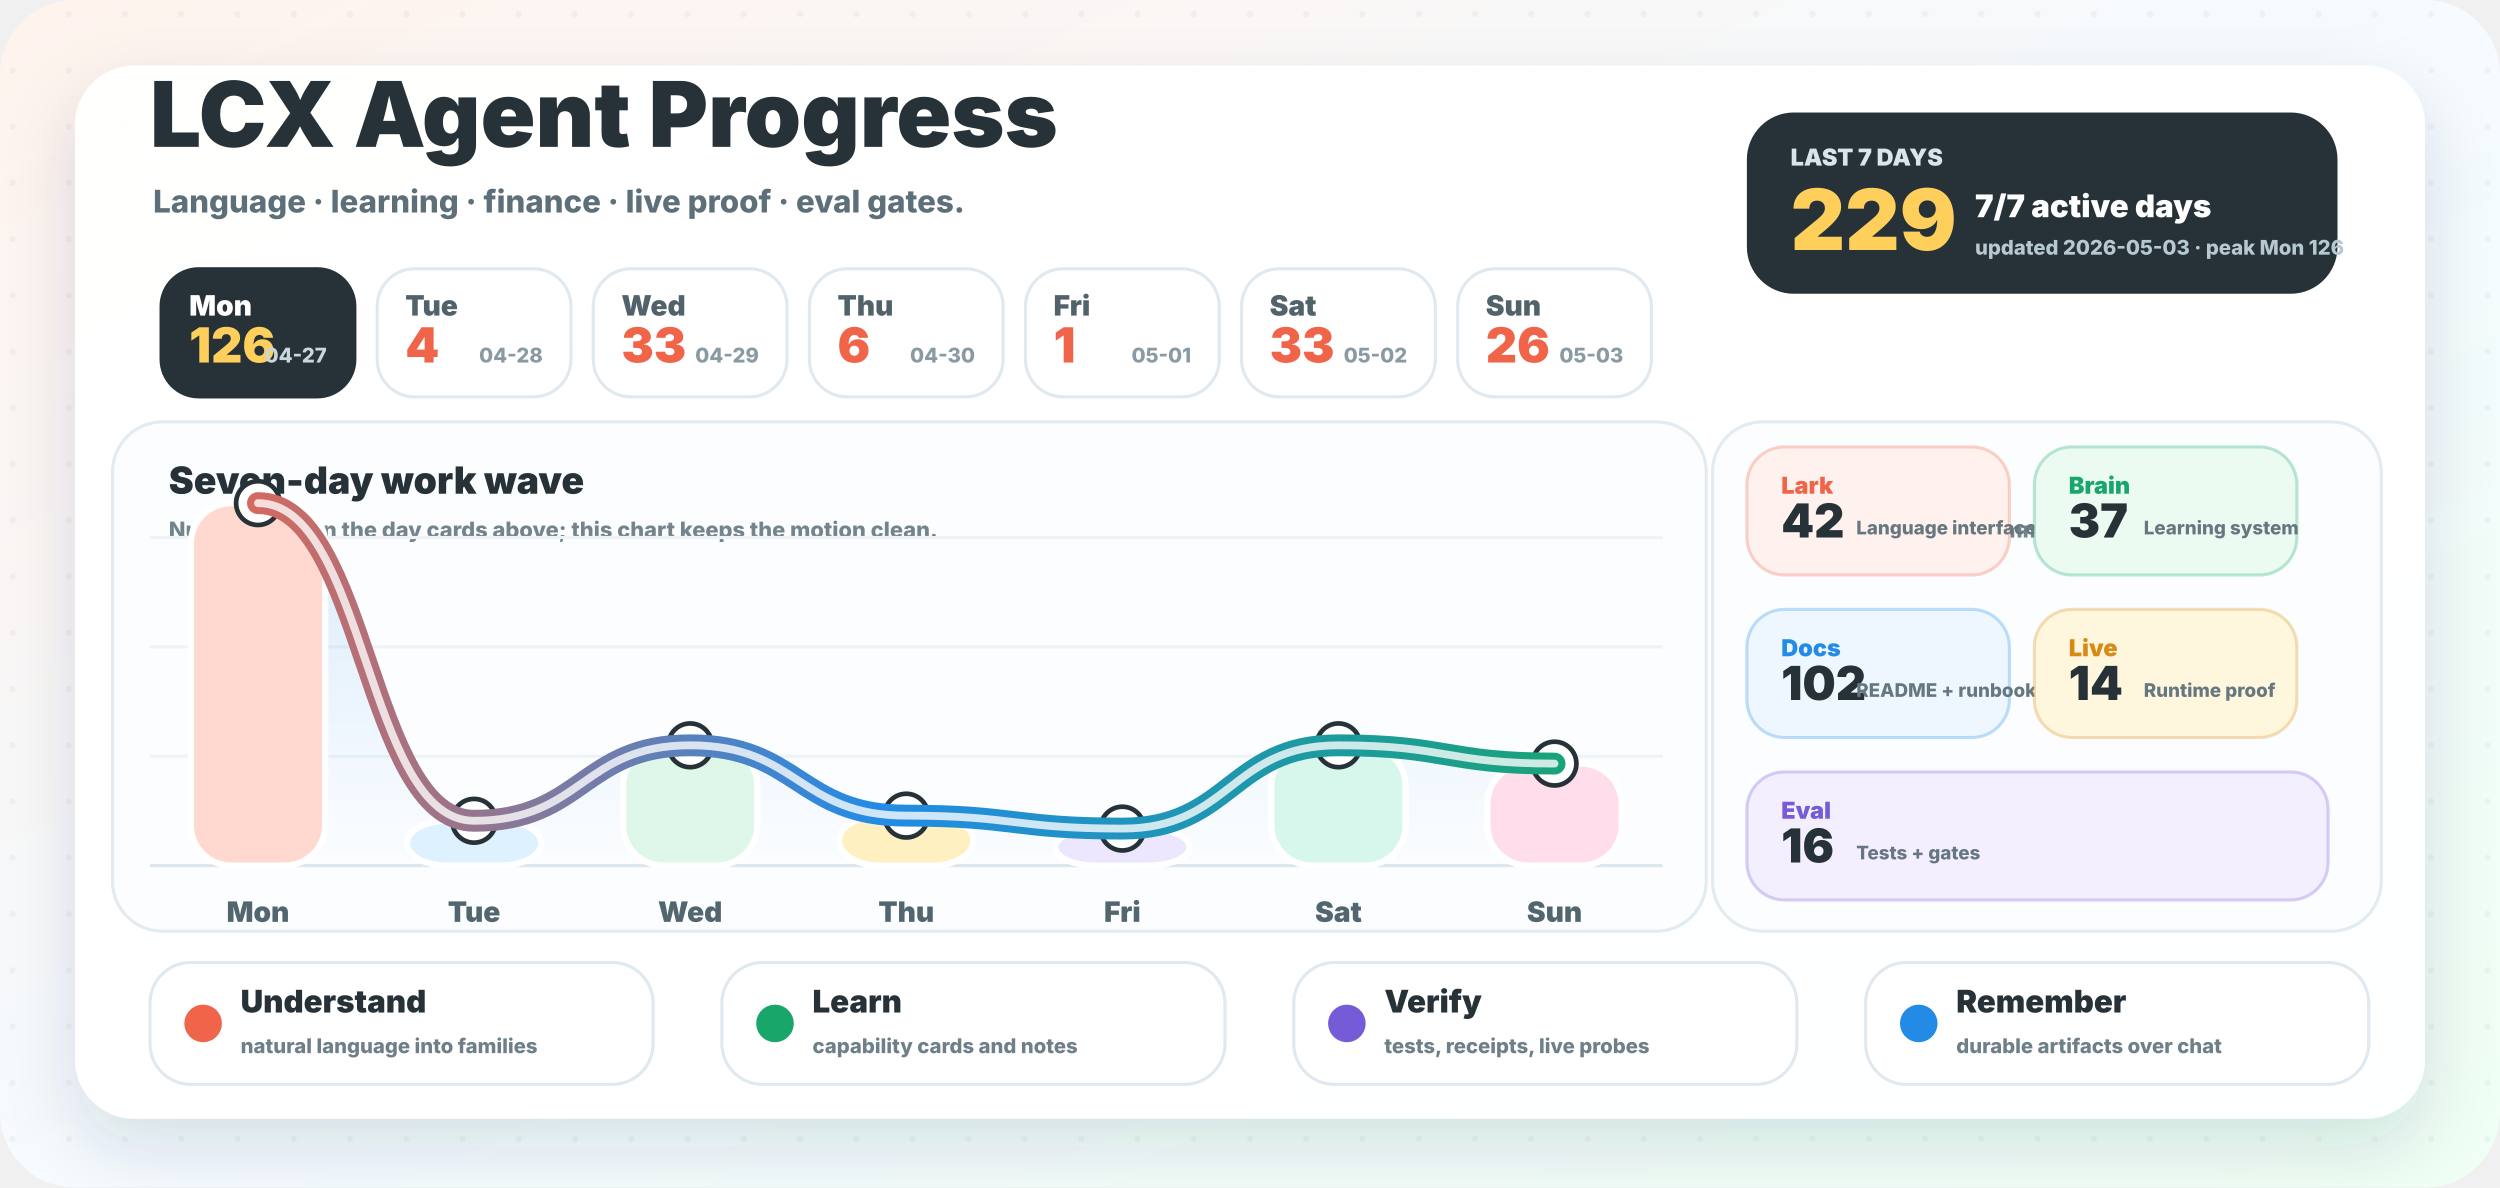
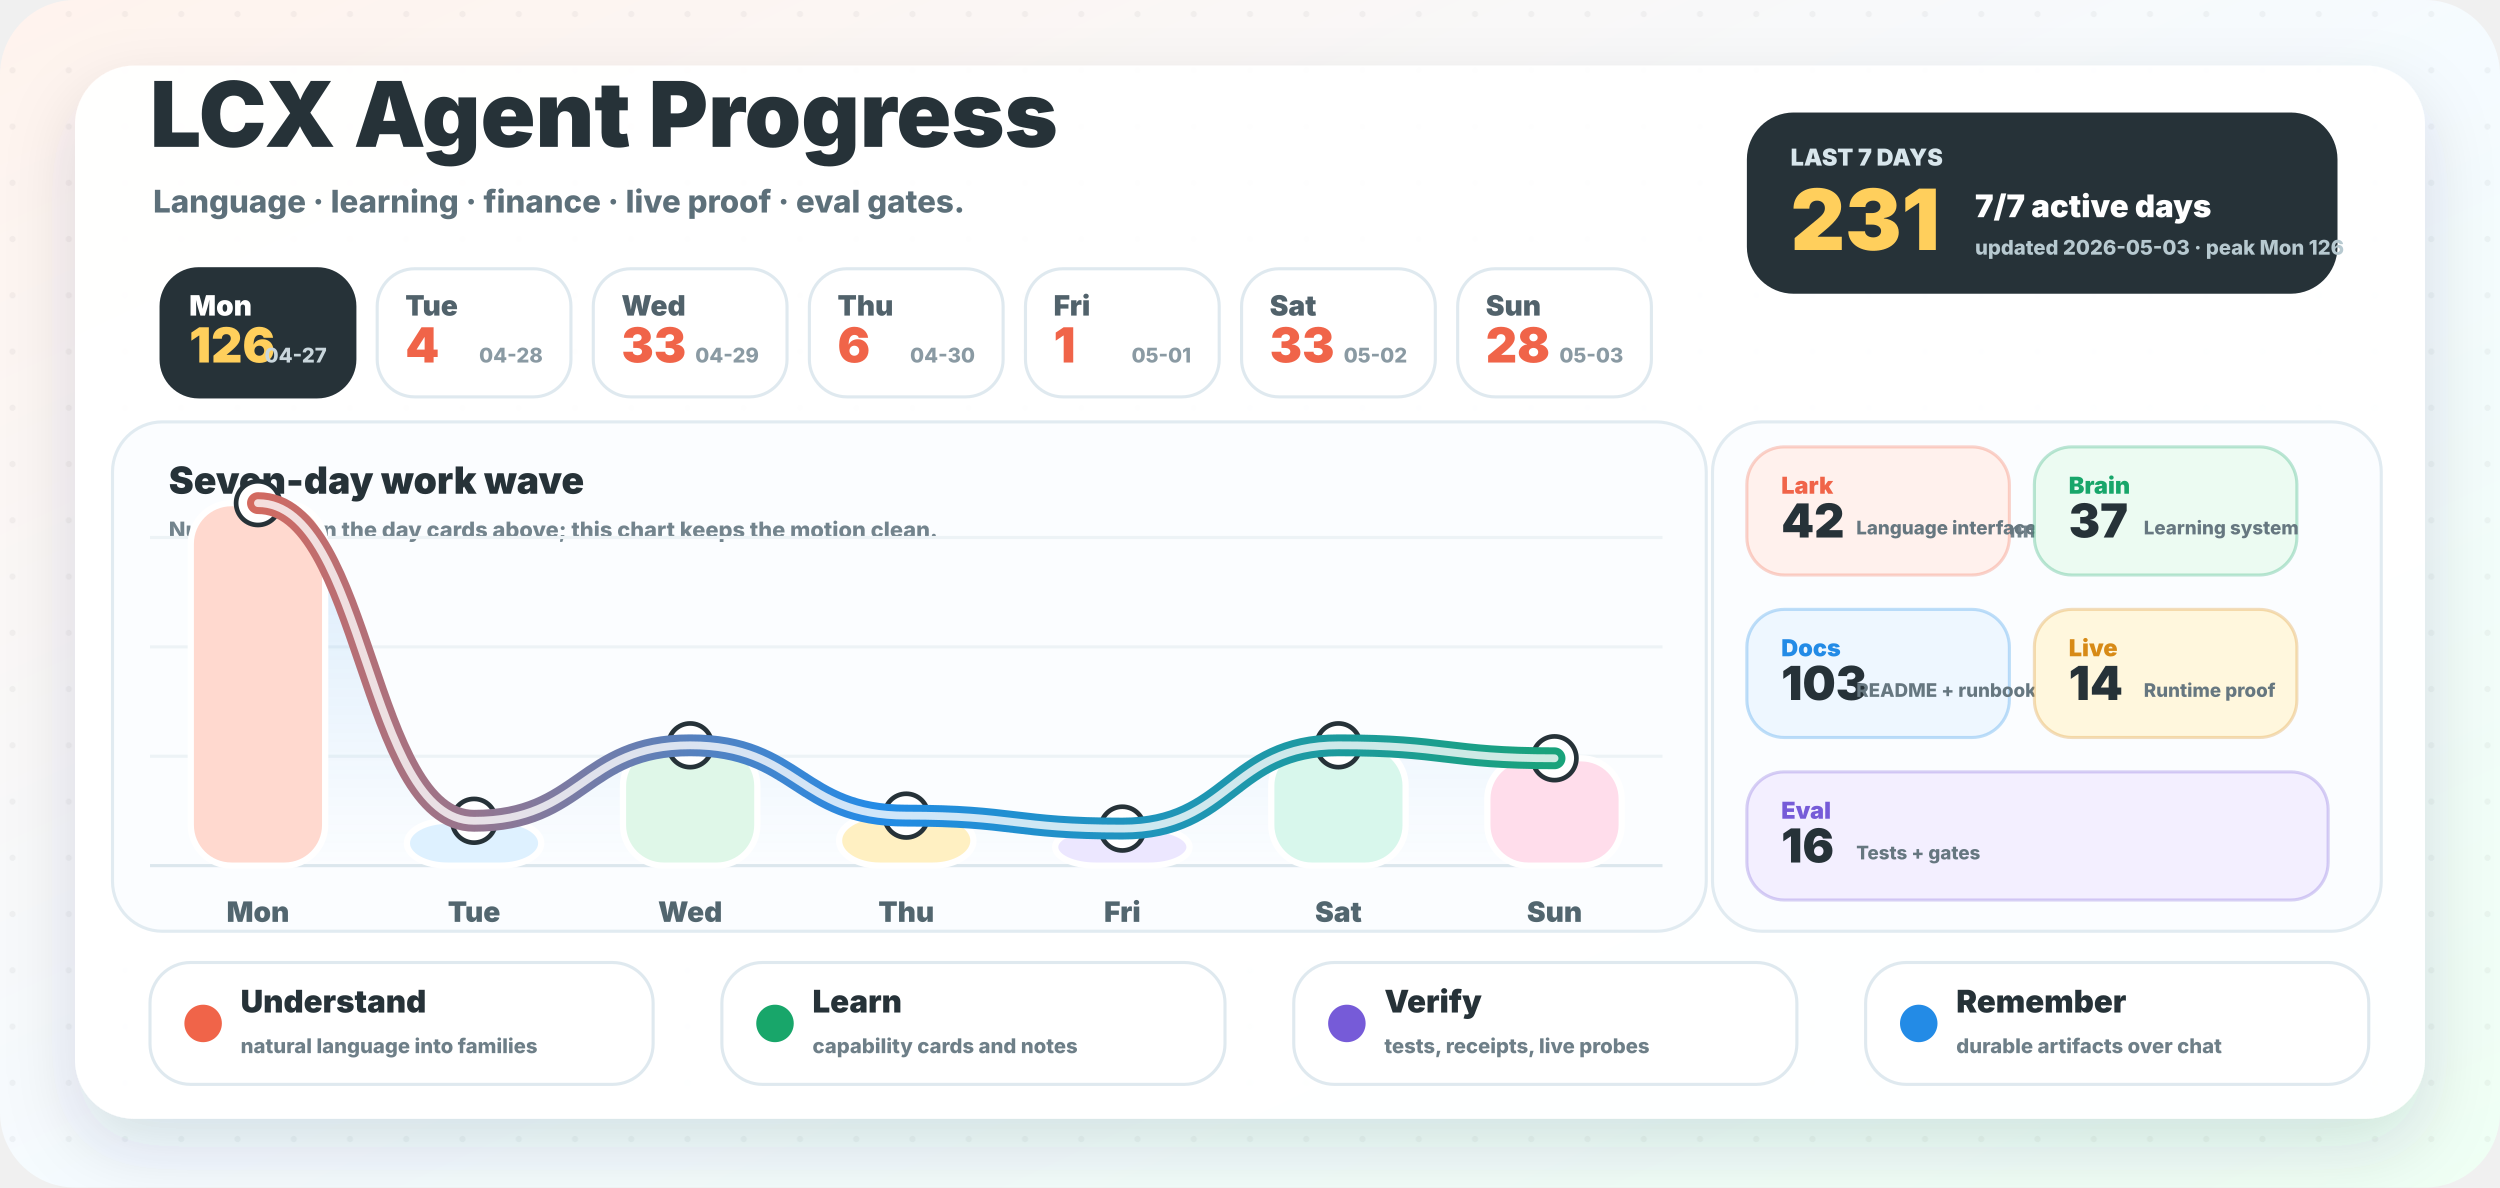
<svg xmlns="http://www.w3.org/2000/svg" width="1600" height="760" viewBox="0 0 1600 760" role="img" aria-labelledby="title desc">
  <defs>
    <linearGradient id="background" x1="0" y1="0" x2="1" y2="1">
      <stop offset="0" stop-color="#fff3ed" />
      <stop offset="0.52" stop-color="#f5fbff" />
      <stop offset="1" stop-color="#effff4" />
    </linearGradient>
    <linearGradient id="wave" x1="96" y1="0" x2="1064" y2="0" gradientUnits="userSpaceOnUse">
      <stop offset="0" stop-color="#f06449" />
      <stop offset="0.48" stop-color="#238be6" />
      <stop offset="1" stop-color="#18a66a" />
    </linearGradient>
    <linearGradient id="area" x1="0" y1="286" x2="0" y2="554" gradientUnits="userSpaceOnUse">
      <stop offset="0" stop-color="#238be6" stop-opacity="0.18" />
      <stop offset="1" stop-color="#238be6" stop-opacity="0" />
    </linearGradient>
    <filter id="shadow" x="-20%" y="-20%" width="140%" height="150%">
      <feDropShadow dx="0" dy="18" stdDeviation="22" flood-color="#23323a" flood-opacity="0.14" />
    </filter>
    <pattern id="dots" width="36" height="36" patternUnits="userSpaceOnUse">
      <circle cx="8" cy="9" r="2" fill="#263238" opacity="0.045" />
    </pattern>
  </defs>
  <rect width="1600" height="760" rx="48" fill="url(#background)" />
  <rect width="1600" height="760" rx="48" fill="url(#dots)" />
  <rect x="48" y="42" width="1504" height="674" rx="38" fill="#ffffff" opacity="0.96" filter="url(#shadow)" />
  <g transform="translate(96 94)">
    <text x="0" y="0" fill="#263238" font-family="Inter, ui-sans-serif, system-ui, -apple-system, BlinkMacSystemFont, Segoe UI, sans-serif" font-size="58" font-weight="950">LCX Agent Progress</text>
    <text x="2" y="42" fill="#5d707a" font-family="Inter, ui-sans-serif, system-ui, -apple-system, BlinkMacSystemFont, Segoe UI, sans-serif" font-size="20" font-weight="780">Language · learning · finance · live proof · eval gates.</text>
  </g>
  <g transform="translate(1118 72)">
    <rect x="0" y="0" width="378" height="116" rx="30" fill="#263238" />
    <text x="28" y="34" fill="#d8e6ec" font-family="Inter, ui-sans-serif, system-ui, -apple-system, BlinkMacSystemFont, Segoe UI, sans-serif" font-size="15" font-weight="950">LAST 7 DAYS</text>
-     <text x="28" y="88" fill="#ffcf5c" font-family="Inter, ui-sans-serif, system-ui, -apple-system, BlinkMacSystemFont, Segoe UI, sans-serif" font-size="54" font-weight="950">229</text>
+     <text x="28" y="88" fill="#ffcf5c" font-family="Inter, ui-sans-serif, system-ui, -apple-system, BlinkMacSystemFont, Segoe UI, sans-serif" font-size="54" font-weight="950">231</text>
    <text x="146" y="67" fill="#ffffff" font-family="Inter, ui-sans-serif, system-ui, -apple-system, BlinkMacSystemFont, Segoe UI, sans-serif" font-size="20" font-weight="950">7/7 active days</text>
    <text x="146" y="91" fill="#b7c9d0" font-family="Inter, ui-sans-serif, system-ui, -apple-system, BlinkMacSystemFont, Segoe UI, sans-serif" font-size="13" font-weight="800">updated 2026-05-03 · peak Mon 126</text>
  </g>
  <g>
    <rect x="103.1" y="172" width="124" height="82" rx="24" fill="#263238" stroke="#263238" stroke-width="2" />
    <text x="121.1" y="202" fill="#ffffff" font-family="Inter, ui-sans-serif, system-ui, -apple-system, BlinkMacSystemFont, Segoe UI, sans-serif" font-size="18" font-weight="900">Mon</text>
    <text x="121.1" y="232" fill="#ffcf5c" font-family="Inter, ui-sans-serif, system-ui, -apple-system, BlinkMacSystemFont, Segoe UI, sans-serif" font-size="31" font-weight="950">126</text>
    <text x="209.1" y="232" text-anchor="end" fill="#c9d6dc" font-family="Inter, ui-sans-serif, system-ui, -apple-system, BlinkMacSystemFont, Segoe UI, sans-serif" font-size="13" font-weight="800">04-27</text>
  </g>
  <g>
    <rect x="241.4" y="172" width="124" height="82" rx="24" fill="#ffffff" stroke="#dfe9ef" stroke-width="2" />
    <text x="259.4" y="202" fill="#51626b" font-family="Inter, ui-sans-serif, system-ui, -apple-system, BlinkMacSystemFont, Segoe UI, sans-serif" font-size="18" font-weight="900">Tue</text>
    <text x="259.4" y="232" fill="#f06449" font-family="Inter, ui-sans-serif, system-ui, -apple-system, BlinkMacSystemFont, Segoe UI, sans-serif" font-size="31" font-weight="950">4</text>
    <text x="347.4" y="232" text-anchor="end" fill="#8a9aa3" font-family="Inter, ui-sans-serif, system-ui, -apple-system, BlinkMacSystemFont, Segoe UI, sans-serif" font-size="13" font-weight="800">04-28</text>
  </g>
  <g>
    <rect x="379.7" y="172" width="124" height="82" rx="24" fill="#ffffff" stroke="#dfe9ef" stroke-width="2" />
    <text x="397.7" y="202" fill="#51626b" font-family="Inter, ui-sans-serif, system-ui, -apple-system, BlinkMacSystemFont, Segoe UI, sans-serif" font-size="18" font-weight="900">Wed</text>
    <text x="397.7" y="232" fill="#f06449" font-family="Inter, ui-sans-serif, system-ui, -apple-system, BlinkMacSystemFont, Segoe UI, sans-serif" font-size="31" font-weight="950">33</text>
    <text x="485.7" y="232" text-anchor="end" fill="#8a9aa3" font-family="Inter, ui-sans-serif, system-ui, -apple-system, BlinkMacSystemFont, Segoe UI, sans-serif" font-size="13" font-weight="800">04-29</text>
  </g>
  <g>
    <rect x="518.0" y="172" width="124" height="82" rx="24" fill="#ffffff" stroke="#dfe9ef" stroke-width="2" />
    <text x="536.0" y="202" fill="#51626b" font-family="Inter, ui-sans-serif, system-ui, -apple-system, BlinkMacSystemFont, Segoe UI, sans-serif" font-size="18" font-weight="900">Thu</text>
    <text x="536.0" y="232" fill="#f06449" font-family="Inter, ui-sans-serif, system-ui, -apple-system, BlinkMacSystemFont, Segoe UI, sans-serif" font-size="31" font-weight="950">6</text>
    <text x="624.0" y="232" text-anchor="end" fill="#8a9aa3" font-family="Inter, ui-sans-serif, system-ui, -apple-system, BlinkMacSystemFont, Segoe UI, sans-serif" font-size="13" font-weight="800">04-30</text>
  </g>
  <g>
    <rect x="656.3" y="172" width="124" height="82" rx="24" fill="#ffffff" stroke="#dfe9ef" stroke-width="2" />
    <text x="674.3" y="202" fill="#51626b" font-family="Inter, ui-sans-serif, system-ui, -apple-system, BlinkMacSystemFont, Segoe UI, sans-serif" font-size="18" font-weight="900">Fri</text>
    <text x="674.3" y="232" fill="#f06449" font-family="Inter, ui-sans-serif, system-ui, -apple-system, BlinkMacSystemFont, Segoe UI, sans-serif" font-size="31" font-weight="950">1</text>
    <text x="762.3" y="232" text-anchor="end" fill="#8a9aa3" font-family="Inter, ui-sans-serif, system-ui, -apple-system, BlinkMacSystemFont, Segoe UI, sans-serif" font-size="13" font-weight="800">05-01</text>
  </g>
  <g>
    <rect x="794.6" y="172" width="124" height="82" rx="24" fill="#ffffff" stroke="#dfe9ef" stroke-width="2" />
    <text x="812.6" y="202" fill="#51626b" font-family="Inter, ui-sans-serif, system-ui, -apple-system, BlinkMacSystemFont, Segoe UI, sans-serif" font-size="18" font-weight="900">Sat</text>
    <text x="812.6" y="232" fill="#f06449" font-family="Inter, ui-sans-serif, system-ui, -apple-system, BlinkMacSystemFont, Segoe UI, sans-serif" font-size="31" font-weight="950">33</text>
    <text x="900.6" y="232" text-anchor="end" fill="#8a9aa3" font-family="Inter, ui-sans-serif, system-ui, -apple-system, BlinkMacSystemFont, Segoe UI, sans-serif" font-size="13" font-weight="800">05-02</text>
  </g>
  <g>
    <rect x="932.9" y="172" width="124" height="82" rx="24" fill="#ffffff" stroke="#dfe9ef" stroke-width="2" />
    <text x="950.9" y="202" fill="#51626b" font-family="Inter, ui-sans-serif, system-ui, -apple-system, BlinkMacSystemFont, Segoe UI, sans-serif" font-size="18" font-weight="900">Sun</text>
-     <text x="950.9" y="232" fill="#f06449" font-family="Inter, ui-sans-serif, system-ui, -apple-system, BlinkMacSystemFont, Segoe UI, sans-serif" font-size="31" font-weight="950">26</text>
+     <text x="950.9" y="232" fill="#f06449" font-family="Inter, ui-sans-serif, system-ui, -apple-system, BlinkMacSystemFont, Segoe UI, sans-serif" font-size="31" font-weight="950">28</text>
    <text x="1038.9" y="232" text-anchor="end" fill="#8a9aa3" font-family="Inter, ui-sans-serif, system-ui, -apple-system, BlinkMacSystemFont, Segoe UI, sans-serif" font-size="13" font-weight="800">05-03</text>
  </g>
  <g>
    <rect x="72" y="270" width="1020" height="326" rx="32" fill="#fbfdff" stroke="#e1ebf1" stroke-width="2" />
    <text x="108" y="316" fill="#263238" font-family="Inter, ui-sans-serif, system-ui, -apple-system, BlinkMacSystemFont, Segoe UI, sans-serif" font-size="24" font-weight="950">Seven-day work wave</text>
    <text x="108" y="344" fill="#73848d" font-family="Inter, ui-sans-serif, system-ui, -apple-system, BlinkMacSystemFont, Segoe UI, sans-serif" font-size="14" font-weight="800">Numbers live in the day cards above; this chart keeps the motion clean.</text>
    <line x1="96" y1="554" x2="1064" y2="554" stroke="#dce7ed" stroke-width="2" />
    <line x1="96" y1="484" x2="1064" y2="484" stroke="#edf3f6" stroke-width="2" />
    <line x1="96" y1="414" x2="1064" y2="414" stroke="#edf3f6" stroke-width="2" />
    <line x1="96" y1="344" x2="1064" y2="344" stroke="#edf3f6" stroke-width="2" />
-     <path d="M 165.1 322.0 C 234.3 322.0, 234.3 525.3, 303.4 525.3 C 372.6 525.3, 372.6 477.0, 441.7 477.0 C 510.9 477.0, 510.9 522.0, 580.0 522.0 C 649.1 522.0, 649.1 530.3, 718.3 530.3 C 787.4 530.3, 787.4 477.0, 856.6 477.0 C 925.7 477.0, 925.7 488.7, 994.9 488.7 L 994.9 554 L 165.1 554 Z" fill="url(#area)" />
+     <path d="M 165.1 322.0 C 234.3 322.0, 234.3 525.3, 303.4 525.3 C 372.6 525.3, 372.6 477.0, 441.7 477.0 C 510.9 477.0, 510.9 522.0, 580.0 522.0 C 649.1 522.0, 649.1 530.3, 718.3 530.3 C 787.4 530.3, 787.4 477.0, 856.6 477.0 C 925.7 477.0, 925.7 485.3, 994.9 485.3 L 994.9 554 L 165.1 554 Z" fill="url(#area)" />
    <rect x="122.1" y="322.0" width="86" height="232.0" rx="26" fill="#ffd9cf" stroke="#ffffff" stroke-width="4" />
    <circle cx="165.1" cy="322.0" r="14" fill="#ffffff" stroke="#263238" stroke-width="3" />
    <text x="165.1" y="590.0" text-anchor="middle" fill="#52666f" font-family="Inter, ui-sans-serif, system-ui, -apple-system, BlinkMacSystemFont, Segoe UI, sans-serif" font-size="18" font-weight="900">Mon</text>
    <rect x="260.4" y="525.3" width="86" height="28.7" rx="26" fill="#def1ff" stroke="#ffffff" stroke-width="4" />
    <circle cx="303.4" cy="525.3" r="14" fill="#ffffff" stroke="#263238" stroke-width="3" />
    <text x="303.4" y="590.0" text-anchor="middle" fill="#52666f" font-family="Inter, ui-sans-serif, system-ui, -apple-system, BlinkMacSystemFont, Segoe UI, sans-serif" font-size="18" font-weight="900">Tue</text>
    <rect x="398.7" y="477.0" width="86" height="77.0" rx="26" fill="#dff7e8" stroke="#ffffff" stroke-width="4" />
    <circle cx="441.7" cy="477.0" r="14" fill="#ffffff" stroke="#263238" stroke-width="3" />
    <text x="441.7" y="590.0" text-anchor="middle" fill="#52666f" font-family="Inter, ui-sans-serif, system-ui, -apple-system, BlinkMacSystemFont, Segoe UI, sans-serif" font-size="18" font-weight="900">Wed</text>
    <rect x="537.0" y="522.0" width="86" height="32.0" rx="26" fill="#fff0c2" stroke="#ffffff" stroke-width="4" />
    <circle cx="580.0" cy="522.0" r="14" fill="#ffffff" stroke="#263238" stroke-width="3" />
    <text x="580.0" y="590.0" text-anchor="middle" fill="#52666f" font-family="Inter, ui-sans-serif, system-ui, -apple-system, BlinkMacSystemFont, Segoe UI, sans-serif" font-size="18" font-weight="900">Thu</text>
    <rect x="675.3" y="530.3" width="86" height="23.7" rx="26" fill="#ece7ff" stroke="#ffffff" stroke-width="4" />
    <circle cx="718.3" cy="530.3" r="14" fill="#ffffff" stroke="#263238" stroke-width="3" />
    <text x="718.3" y="590.0" text-anchor="middle" fill="#52666f" font-family="Inter, ui-sans-serif, system-ui, -apple-system, BlinkMacSystemFont, Segoe UI, sans-serif" font-size="18" font-weight="900">Fri</text>
    <rect x="813.6" y="477.0" width="86" height="77.0" rx="26" fill="#d8f7ec" stroke="#ffffff" stroke-width="4" />
    <circle cx="856.6" cy="477.0" r="14" fill="#ffffff" stroke="#263238" stroke-width="3" />
    <text x="856.6" y="590.0" text-anchor="middle" fill="#52666f" font-family="Inter, ui-sans-serif, system-ui, -apple-system, BlinkMacSystemFont, Segoe UI, sans-serif" font-size="18" font-weight="900">Sat</text>
-     <rect x="951.9" y="488.7" width="86" height="65.3" rx="26" fill="#ffddeb" stroke="#ffffff" stroke-width="4" />
-     <circle cx="994.9" cy="488.7" r="14" fill="#ffffff" stroke="#263238" stroke-width="3" />
+     <rect x="951.9" y="485.3" width="86" height="68.7" rx="26" fill="#ffddeb" stroke="#ffffff" stroke-width="4" />
+     <circle cx="994.9" cy="485.3" r="14" fill="#ffffff" stroke="#263238" stroke-width="3" />
    <text x="994.9" y="590.0" text-anchor="middle" fill="#52666f" font-family="Inter, ui-sans-serif, system-ui, -apple-system, BlinkMacSystemFont, Segoe UI, sans-serif" font-size="18" font-weight="900">Sun</text>
-     <path d="M 165.1 322.0 C 234.3 322.0, 234.3 525.3, 303.4 525.3 C 372.6 525.3, 372.6 477.0, 441.7 477.0 C 510.9 477.0, 510.9 522.0, 580.0 522.0 C 649.1 522.0, 649.1 530.3, 718.3 530.3 C 787.4 530.3, 787.4 477.0, 856.6 477.0 C 925.7 477.0, 925.7 488.7, 994.9 488.7" fill="none" stroke="url(#wave)" stroke-width="14" stroke-linecap="round" stroke-linejoin="round" />
-     <path d="M 165.1 322.0 C 234.3 322.0, 234.3 525.3, 303.4 525.3 C 372.6 525.3, 372.6 477.0, 441.7 477.0 C 510.9 477.0, 510.9 522.0, 580.0 522.0 C 649.1 522.0, 649.1 530.3, 718.3 530.3 C 787.4 530.3, 787.4 477.0, 856.6 477.0 C 925.7 477.0, 925.7 488.7, 994.9 488.7" fill="none" stroke="#ffffff" stroke-width="5" stroke-linecap="round" stroke-linejoin="round" opacity="0.78" />
+     <path d="M 165.1 322.0 C 234.3 322.0, 234.3 525.3, 303.4 525.3 C 372.6 525.3, 372.6 477.0, 441.7 477.0 C 510.9 477.0, 510.9 522.0, 580.0 522.0 C 649.1 522.0, 649.1 530.3, 718.3 530.3 C 787.4 530.3, 787.4 477.0, 856.6 477.0 C 925.7 477.0, 925.7 485.3, 994.9 485.3" fill="none" stroke="url(#wave)" stroke-width="14" stroke-linecap="round" stroke-linejoin="round" />
+     <path d="M 165.1 322.0 C 234.3 322.0, 234.3 525.3, 303.4 525.3 C 372.6 525.3, 372.6 477.0, 441.7 477.0 C 510.9 477.0, 510.9 522.0, 580.0 522.0 C 649.1 522.0, 649.1 530.3, 718.3 530.3 C 787.4 530.3, 787.4 477.0, 856.6 477.0 C 925.7 477.0, 925.7 485.3, 994.9 485.3" fill="none" stroke="#ffffff" stroke-width="5" stroke-linecap="round" stroke-linejoin="round" opacity="0.78" />
  </g>
  <g>
    <rect x="1096" y="270" width="428" height="326" rx="32" fill="#fbfdff" stroke="#e1ebf1" stroke-width="2" />
    <text x="1128" y="316" fill="#263238" font-family="Inter, ui-sans-serif, system-ui, -apple-system, BlinkMacSystemFont, Segoe UI, sans-serif" font-size="24" font-weight="950">Work lanes</text>
    <text x="1128" y="344" fill="#73848d" font-family="Inter, ui-sans-serif, system-ui, -apple-system, BlinkMacSystemFont, Segoe UI, sans-serif" font-size="14" font-weight="800">Auto-counted from commit messages.</text>
    <g>
      <rect x="1118" y="286" width="168" height="82" rx="24" fill="#fff1ed" stroke="#f06449" stroke-opacity="0.28" stroke-width="2" />
      <text x="1140" y="316" fill="#f06449" font-family="Inter, ui-sans-serif, system-ui, -apple-system, BlinkMacSystemFont, Segoe UI, sans-serif" font-size="15" font-weight="950">Lark</text>
      <text x="1140" y="344" fill="#263238" font-family="Inter, ui-sans-serif, system-ui, -apple-system, BlinkMacSystemFont, Segoe UI, sans-serif" font-size="30" font-weight="950">42</text>
      <text x="1188" y="342" fill="#667780" font-family="Inter, ui-sans-serif, system-ui, -apple-system, BlinkMacSystemFont, Segoe UI, sans-serif" font-size="12" font-weight="800">Language interface</text>
    </g>
    <g>
      <rect x="1302" y="286" width="168" height="82" rx="24" fill="#ecfbf2" stroke="#18a66a" stroke-opacity="0.28" stroke-width="2" />
      <text x="1324" y="316" fill="#18a66a" font-family="Inter, ui-sans-serif, system-ui, -apple-system, BlinkMacSystemFont, Segoe UI, sans-serif" font-size="15" font-weight="950">Brain</text>
      <text x="1324" y="344" fill="#263238" font-family="Inter, ui-sans-serif, system-ui, -apple-system, BlinkMacSystemFont, Segoe UI, sans-serif" font-size="30" font-weight="950">37</text>
      <text x="1372" y="342" fill="#667780" font-family="Inter, ui-sans-serif, system-ui, -apple-system, BlinkMacSystemFont, Segoe UI, sans-serif" font-size="12" font-weight="800">Learning system</text>
    </g>
    <g>
      <rect x="1118" y="390" width="168" height="82" rx="24" fill="#eef7ff" stroke="#238be6" stroke-opacity="0.28" stroke-width="2" />
      <text x="1140" y="420" fill="#238be6" font-family="Inter, ui-sans-serif, system-ui, -apple-system, BlinkMacSystemFont, Segoe UI, sans-serif" font-size="15" font-weight="950">Docs</text>
-       <text x="1140" y="448" fill="#263238" font-family="Inter, ui-sans-serif, system-ui, -apple-system, BlinkMacSystemFont, Segoe UI, sans-serif" font-size="30" font-weight="950">102</text>
+       <text x="1140" y="448" fill="#263238" font-family="Inter, ui-sans-serif, system-ui, -apple-system, BlinkMacSystemFont, Segoe UI, sans-serif" font-size="30" font-weight="950">103</text>
      <text x="1188" y="446" fill="#667780" font-family="Inter, ui-sans-serif, system-ui, -apple-system, BlinkMacSystemFont, Segoe UI, sans-serif" font-size="12" font-weight="800">README + runbooks</text>
    </g>
    <g>
      <rect x="1302" y="390" width="168" height="82" rx="24" fill="#fff7dd" stroke="#d78a16" stroke-opacity="0.28" stroke-width="2" />
      <text x="1324" y="420" fill="#d78a16" font-family="Inter, ui-sans-serif, system-ui, -apple-system, BlinkMacSystemFont, Segoe UI, sans-serif" font-size="15" font-weight="950">Live</text>
      <text x="1324" y="448" fill="#263238" font-family="Inter, ui-sans-serif, system-ui, -apple-system, BlinkMacSystemFont, Segoe UI, sans-serif" font-size="30" font-weight="950">14</text>
      <text x="1372" y="446" fill="#667780" font-family="Inter, ui-sans-serif, system-ui, -apple-system, BlinkMacSystemFont, Segoe UI, sans-serif" font-size="12" font-weight="800">Runtime proof</text>
    </g>
    <g>
      <rect x="1118" y="494" width="372" height="82" rx="24" fill="#f3efff" stroke="#765bd8" stroke-opacity="0.28" stroke-width="2" />
      <text x="1140" y="524" fill="#765bd8" font-family="Inter, ui-sans-serif, system-ui, -apple-system, BlinkMacSystemFont, Segoe UI, sans-serif" font-size="15" font-weight="950">Eval</text>
      <text x="1140" y="552" fill="#263238" font-family="Inter, ui-sans-serif, system-ui, -apple-system, BlinkMacSystemFont, Segoe UI, sans-serif" font-size="30" font-weight="950">16</text>
      <text x="1188" y="550" fill="#667780" font-family="Inter, ui-sans-serif, system-ui, -apple-system, BlinkMacSystemFont, Segoe UI, sans-serif" font-size="12" font-weight="800">Tests + gates</text>
    </g>
  </g>
  <g>
    <rect x="96" y="616" width="322" height="78" rx="26" fill="#ffffff" stroke="#dfe9ef" stroke-width="2" />
    <circle cx="130" cy="655" r="12" fill="#f06449" />
    <text x="154" y="648" fill="#263238" font-family="Inter, ui-sans-serif, system-ui, -apple-system, BlinkMacSystemFont, Segoe UI, sans-serif" font-size="20" font-weight="950">Understand</text>
    <text x="154" y="674" fill="#6e7f88" font-family="Inter, ui-sans-serif, system-ui, -apple-system, BlinkMacSystemFont, Segoe UI, sans-serif" font-size="13" font-weight="800">natural language into families</text>
  </g>
  <g>
    <rect x="462" y="616" width="322" height="78" rx="26" fill="#ffffff" stroke="#dfe9ef" stroke-width="2" />
    <circle cx="496" cy="655" r="12" fill="#18a66a" />
    <text x="520" y="648" fill="#263238" font-family="Inter, ui-sans-serif, system-ui, -apple-system, BlinkMacSystemFont, Segoe UI, sans-serif" font-size="20" font-weight="950">Learn</text>
    <text x="520" y="674" fill="#6e7f88" font-family="Inter, ui-sans-serif, system-ui, -apple-system, BlinkMacSystemFont, Segoe UI, sans-serif" font-size="13" font-weight="800">capability cards and notes</text>
  </g>
  <g>
    <rect x="828" y="616" width="322" height="78" rx="26" fill="#ffffff" stroke="#dfe9ef" stroke-width="2" />
    <circle cx="862" cy="655" r="12" fill="#765bd8" />
    <text x="886" y="648" fill="#263238" font-family="Inter, ui-sans-serif, system-ui, -apple-system, BlinkMacSystemFont, Segoe UI, sans-serif" font-size="20" font-weight="950">Verify</text>
    <text x="886" y="674" fill="#6e7f88" font-family="Inter, ui-sans-serif, system-ui, -apple-system, BlinkMacSystemFont, Segoe UI, sans-serif" font-size="13" font-weight="800">tests, receipts, live probes</text>
  </g>
  <g>
    <rect x="1194" y="616" width="322" height="78" rx="26" fill="#ffffff" stroke="#dfe9ef" stroke-width="2" />
    <circle cx="1228" cy="655" r="12" fill="#238be6" />
    <text x="1252" y="648" fill="#263238" font-family="Inter, ui-sans-serif, system-ui, -apple-system, BlinkMacSystemFont, Segoe UI, sans-serif" font-size="20" font-weight="950">Remember</text>
    <text x="1252" y="674" fill="#6e7f88" font-family="Inter, ui-sans-serif, system-ui, -apple-system, BlinkMacSystemFont, Segoe UI, sans-serif" font-size="13" font-weight="800">durable artifacts over chat</text>
  </g>
</svg>
